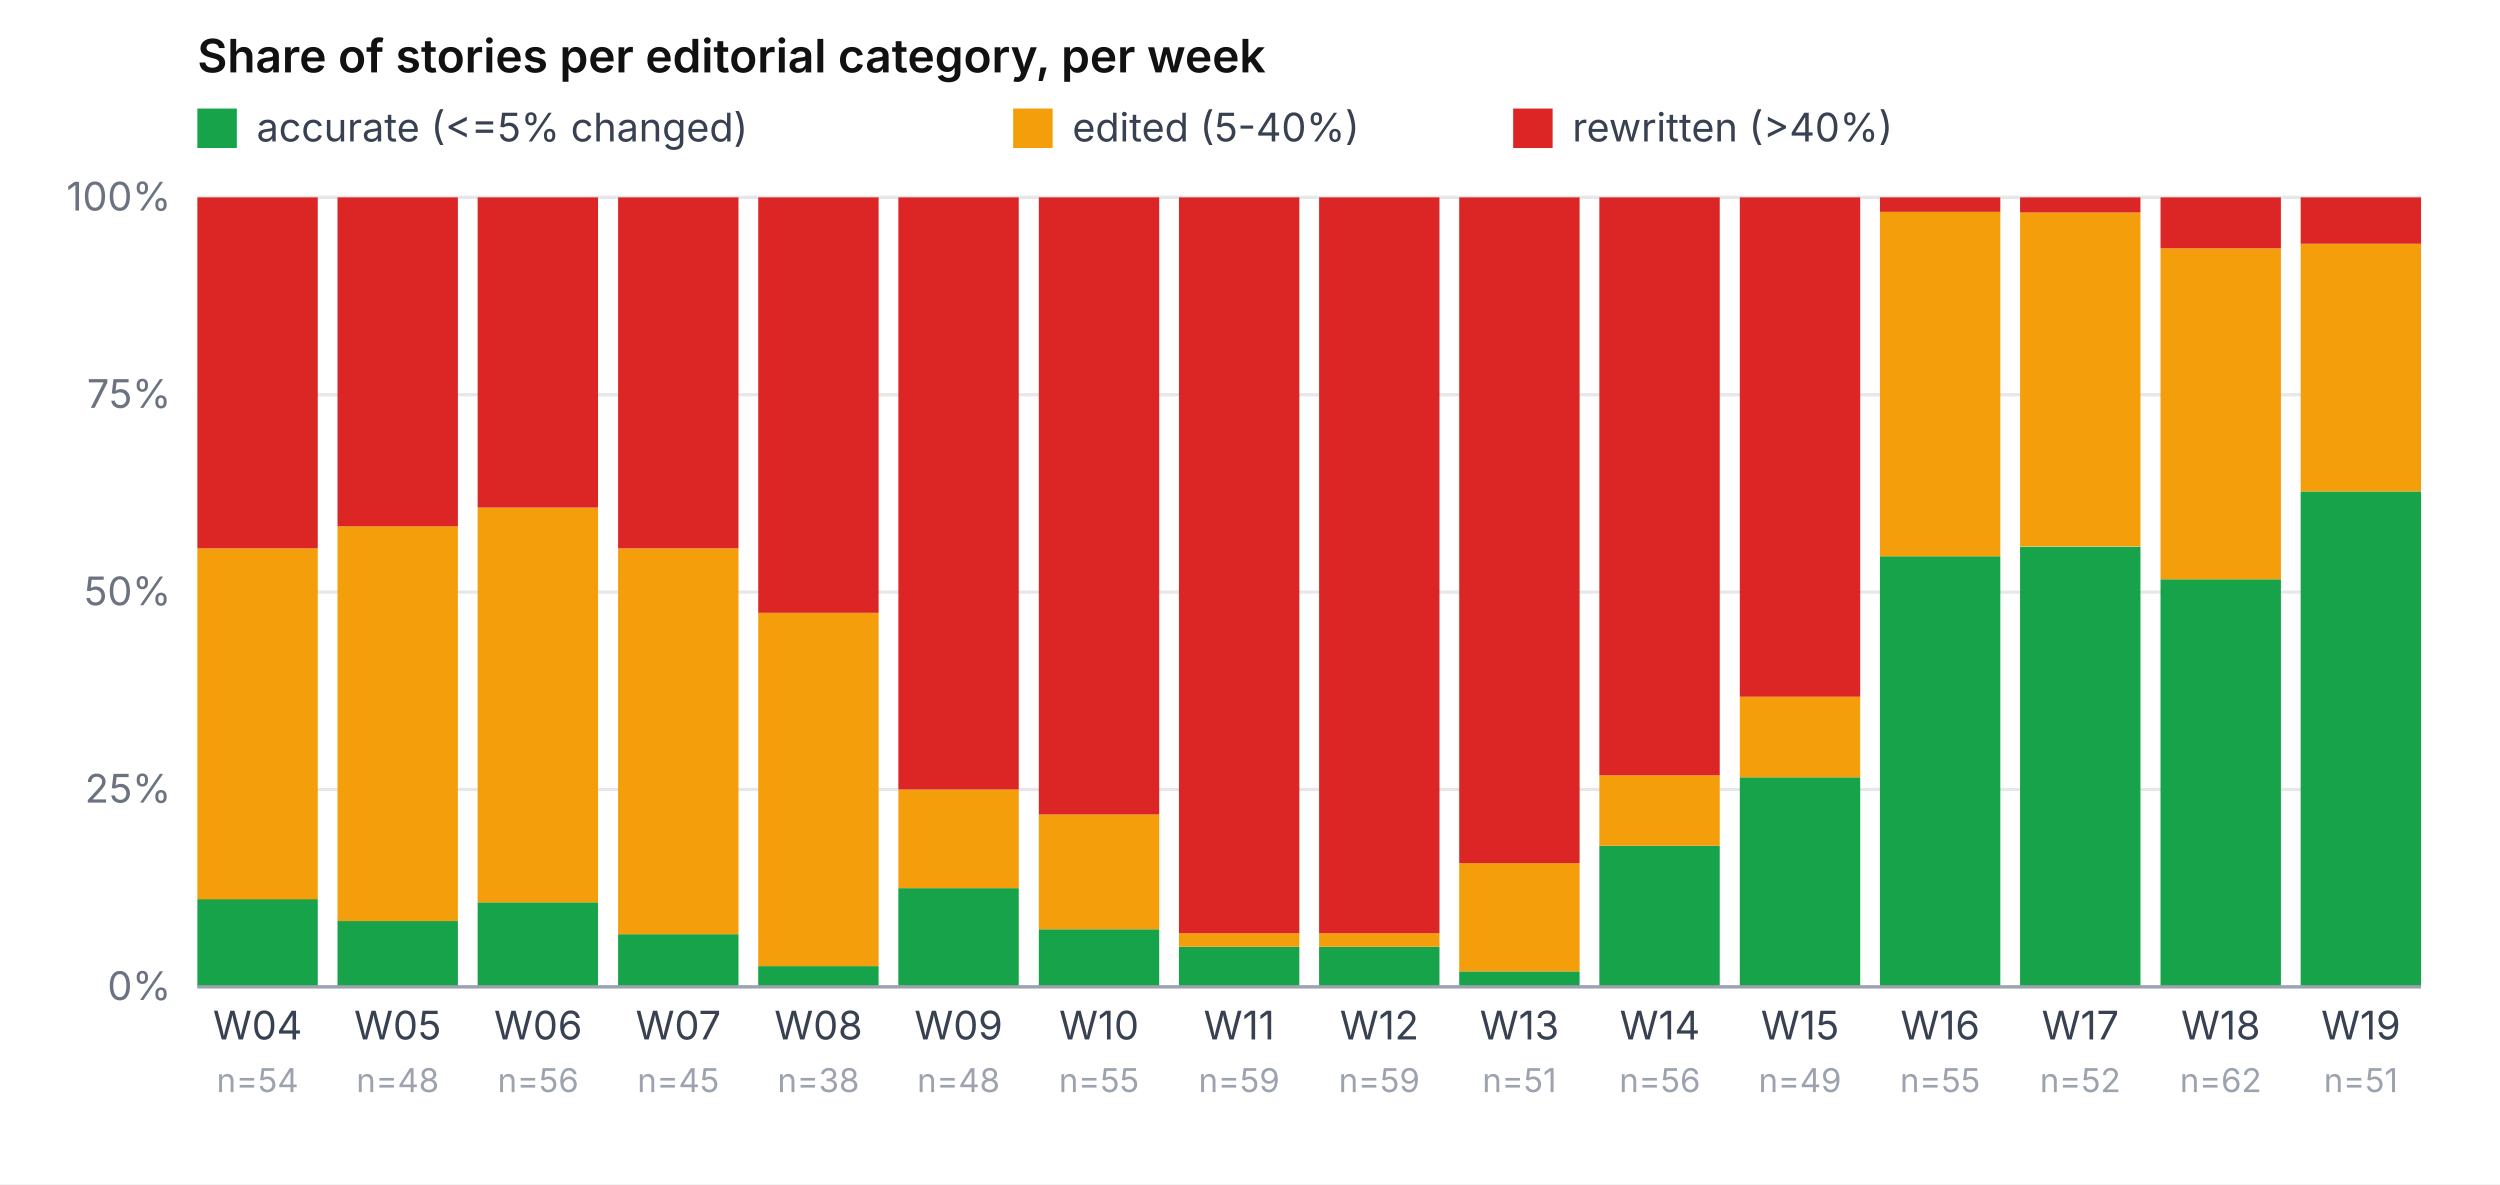
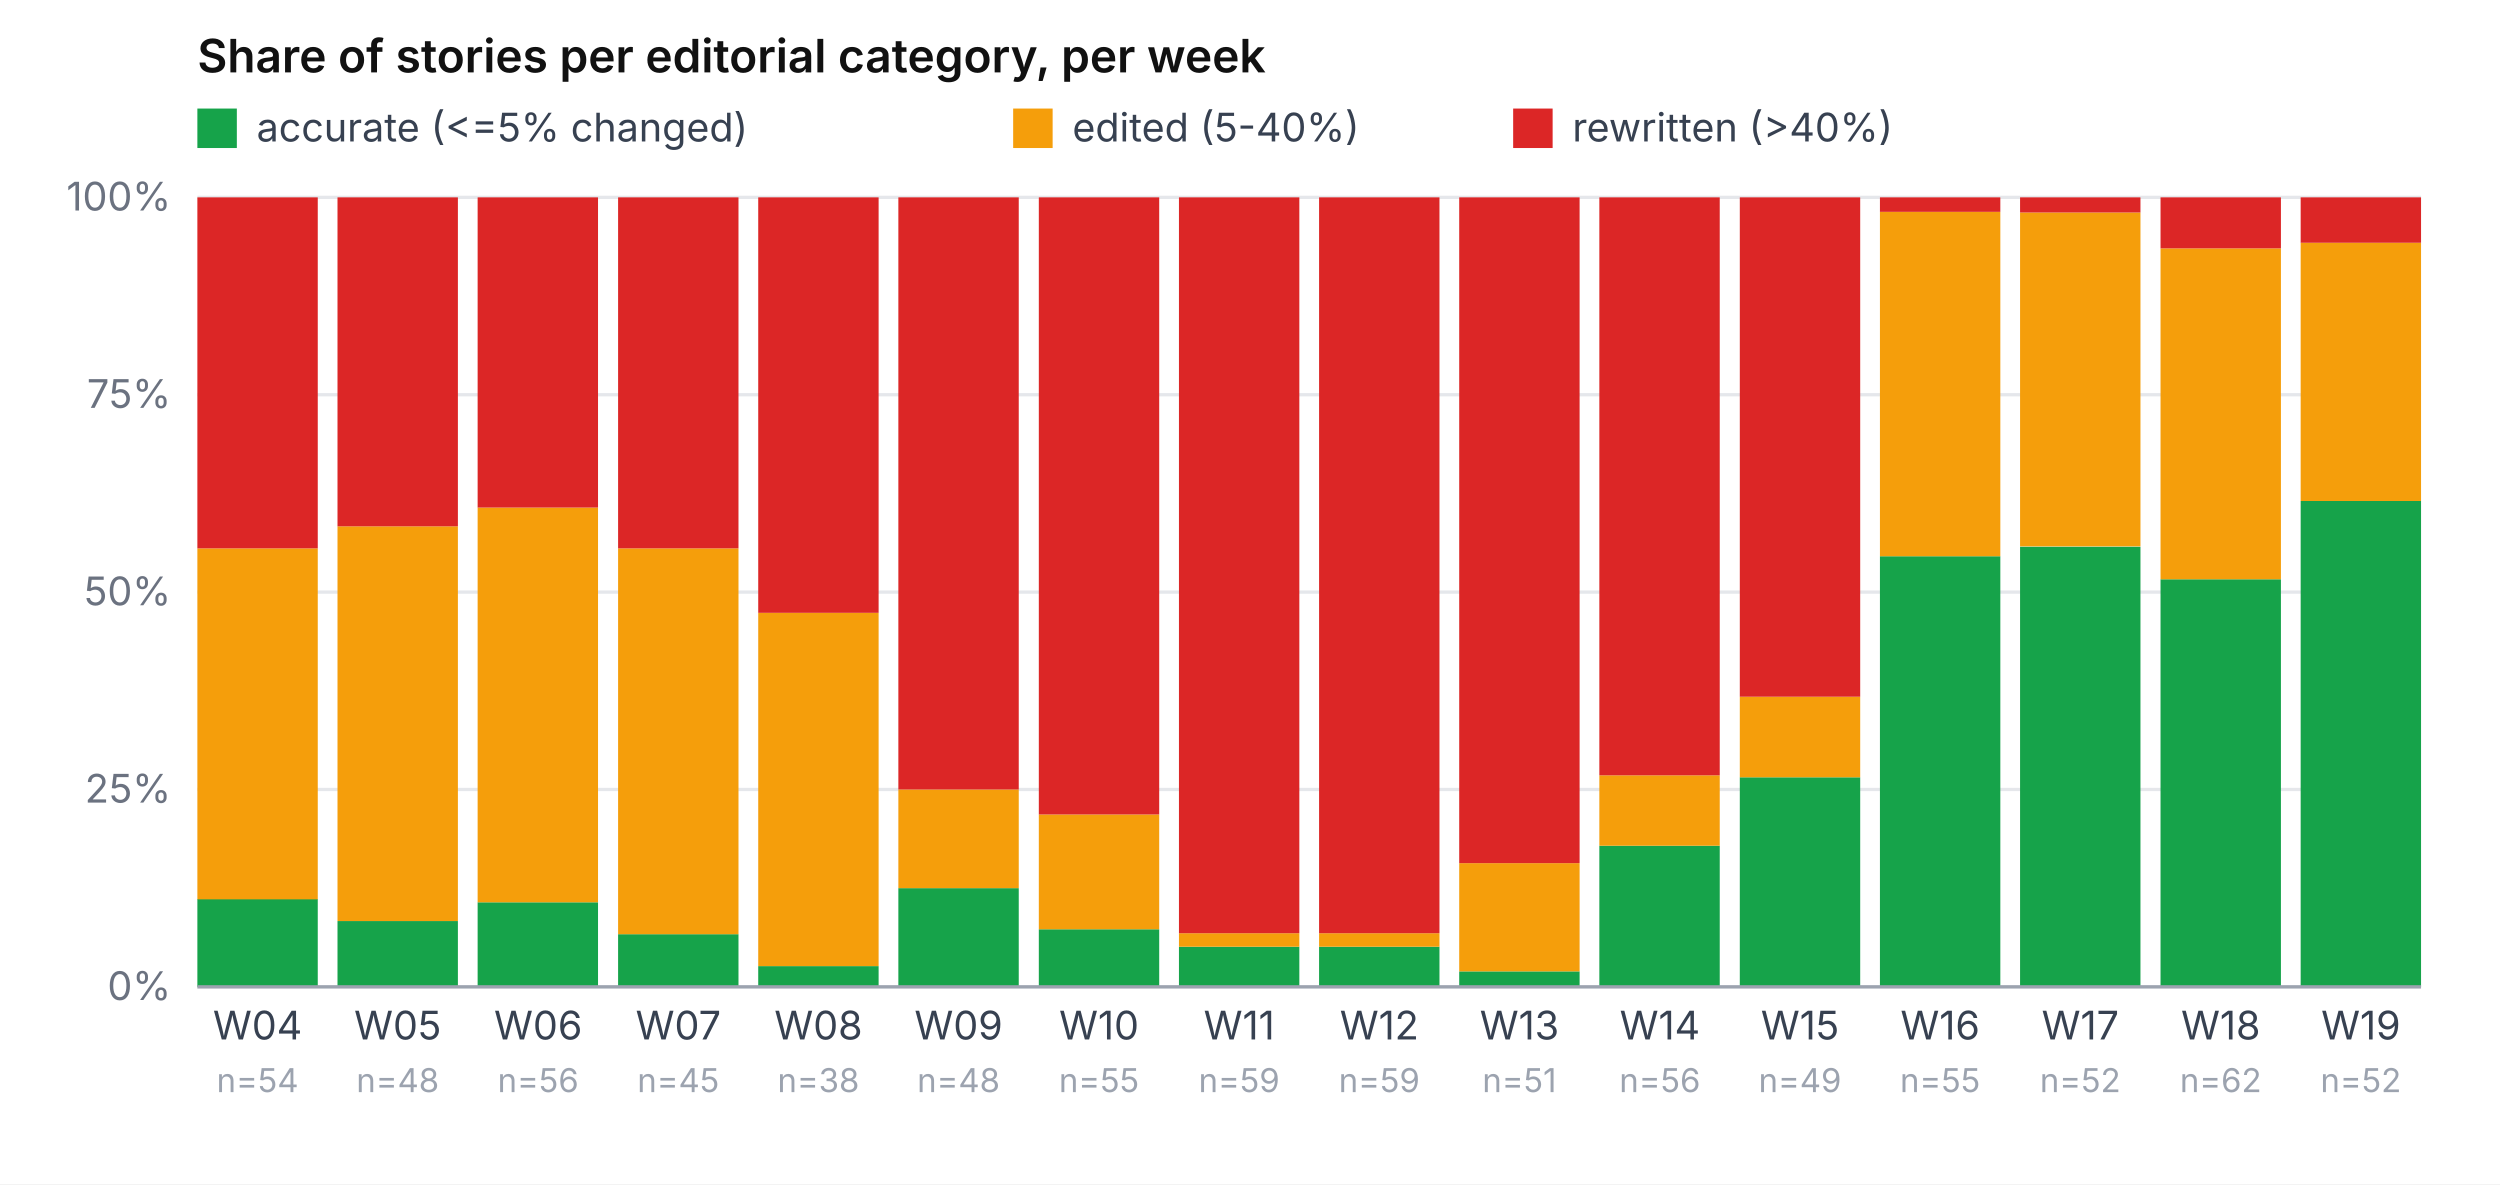
<svg xmlns="http://www.w3.org/2000/svg" viewBox="0 0 760 360" role="img" aria-label="Share of accurate / edited / rewritten per week" font-family="-apple-system, system-ui, sans-serif" font-size="12">
  <rect width="760" height="360" fill="#ffffff" />
  <text x="60" y="22" font-weight="600" font-size="14" fill="#111">Share of stories per editorial category, per week</text>
  <rect x="60" y="33" width="12" height="12" fill="#16a34a" />
  <text x="78" y="43" fill="#374151">accurate (&lt;=5% changed)</text>
  <rect x="308" y="33" width="12" height="12" fill="#f59e0b" />
  <text x="326" y="43" fill="#374151">edited (5-40%)</text>
  <rect x="460" y="33" width="12" height="12" fill="#dc2626" />
  <text x="478" y="43" fill="#374151">rewritten (&gt;40%)</text>
  <line x1="60" y1="300.0" x2="736" y2="300.0" stroke="#e5e7eb" stroke-width="1" />
  <text x="52" y="304.0" text-anchor="end" fill="#6b7280">0%</text>
  <line x1="60" y1="240.0" x2="736" y2="240.0" stroke="#e5e7eb" stroke-width="1" />
  <text x="52" y="244.0" text-anchor="end" fill="#6b7280">25%</text>
  <line x1="60" y1="180.0" x2="736" y2="180.0" stroke="#e5e7eb" stroke-width="1" />
  <text x="52" y="184.0" text-anchor="end" fill="#6b7280">50%</text>
  <line x1="60" y1="120.0" x2="736" y2="120.0" stroke="#e5e7eb" stroke-width="1" />
  <text x="52" y="124.0" text-anchor="end" fill="#6b7280">75%</text>
  <line x1="60" y1="60.0" x2="736" y2="60.0" stroke="#e5e7eb" stroke-width="1" />
  <text x="52" y="64.0" text-anchor="end" fill="#6b7280">100%</text>
  <rect x="60.0" y="273.3" width="36.6" height="26.7" fill="#16a34a" />
  <rect x="60.0" y="166.7" width="36.6" height="106.7" fill="#f59e0b" />
  <rect x="60.0" y="60.0" width="36.6" height="106.7" fill="#dc2626" />
  <text x="78.3" y="316" text-anchor="middle" fill="#374151">W04</text>
  <text x="78.3" y="332" text-anchor="middle" fill="#9ca3af" font-size="10">n=54</text>
  <rect x="102.6" y="280.0" width="36.6" height="20.0" fill="#16a34a" />
  <rect x="102.6" y="160.0" width="36.6" height="120.0" fill="#f59e0b" />
  <rect x="102.6" y="60.0" width="36.6" height="100.0" fill="#dc2626" />
  <text x="120.9" y="316" text-anchor="middle" fill="#374151">W05</text>
  <text x="120.9" y="332" text-anchor="middle" fill="#9ca3af" font-size="10">n=48</text>
  <rect x="145.2" y="274.3" width="36.6" height="25.7" fill="#16a34a" />
  <rect x="145.2" y="154.3" width="36.6" height="120.0" fill="#f59e0b" />
  <rect x="145.2" y="60.0" width="36.6" height="94.3" fill="#dc2626" />
  <text x="163.6" y="316" text-anchor="middle" fill="#374151">W06</text>
  <text x="163.6" y="332" text-anchor="middle" fill="#9ca3af" font-size="10">n=56</text>
  <rect x="187.9" y="284.0" width="36.6" height="16.0" fill="#16a34a" />
  <rect x="187.9" y="166.7" width="36.6" height="117.3" fill="#f59e0b" />
  <rect x="187.9" y="60.0" width="36.6" height="106.7" fill="#dc2626" />
  <text x="206.2" y="316" text-anchor="middle" fill="#374151">W07</text>
  <text x="206.2" y="332" text-anchor="middle" fill="#9ca3af" font-size="10">n=45</text>
  <rect x="230.5" y="293.7" width="36.6" height="6.3" fill="#16a34a" />
  <rect x="230.5" y="186.3" width="36.6" height="107.4" fill="#f59e0b" />
  <rect x="230.5" y="60.0" width="36.6" height="126.3" fill="#dc2626" />
  <text x="248.8" y="316" text-anchor="middle" fill="#374151">W08</text>
  <text x="248.8" y="332" text-anchor="middle" fill="#9ca3af" font-size="10">n=38</text>
  <rect x="273.1" y="270.0" width="36.6" height="30.0" fill="#16a34a" />
  <rect x="273.1" y="240.0" width="36.6" height="30.0" fill="#f59e0b" />
  <rect x="273.1" y="60.0" width="36.6" height="180.0" fill="#dc2626" />
  <text x="291.4" y="316" text-anchor="middle" fill="#374151">W09</text>
  <text x="291.4" y="332" text-anchor="middle" fill="#9ca3af" font-size="10">n=48</text>
  <rect x="315.8" y="282.5" width="36.6" height="17.5" fill="#16a34a" />
  <rect x="315.8" y="247.6" width="36.6" height="34.9" fill="#f59e0b" />
  <rect x="315.8" y="60.0" width="36.6" height="187.6" fill="#dc2626" />
  <text x="334.1" y="316" text-anchor="middle" fill="#374151">W10</text>
  <text x="334.1" y="332" text-anchor="middle" fill="#9ca3af" font-size="10">n=55</text>
  <rect x="358.4" y="287.8" width="36.6" height="12.2" fill="#16a34a" />
  <rect x="358.4" y="283.7" width="36.6" height="4.1" fill="#f59e0b" />
  <rect x="358.4" y="60.0" width="36.6" height="223.7" fill="#dc2626" />
  <text x="376.7" y="316" text-anchor="middle" fill="#374151">W11</text>
  <text x="376.7" y="332" text-anchor="middle" fill="#9ca3af" font-size="10">n=59</text>
  <rect x="401.0" y="287.8" width="36.6" height="12.2" fill="#16a34a" />
  <rect x="401.0" y="283.7" width="36.6" height="4.1" fill="#f59e0b" />
  <rect x="401.0" y="60.0" width="36.6" height="223.7" fill="#dc2626" />
  <text x="419.3" y="316" text-anchor="middle" fill="#374151">W12</text>
  <text x="419.3" y="332" text-anchor="middle" fill="#9ca3af" font-size="10">n=59</text>
  <rect x="443.6" y="295.3" width="36.6" height="4.7" fill="#16a34a" />
  <rect x="443.6" y="262.4" width="36.6" height="32.9" fill="#f59e0b" />
  <rect x="443.6" y="60.0" width="36.6" height="202.4" fill="#dc2626" />
  <text x="461.9" y="316" text-anchor="middle" fill="#374151">W13</text>
  <text x="461.9" y="332" text-anchor="middle" fill="#9ca3af" font-size="10">n=51</text>
  <rect x="486.2" y="257.1" width="36.6" height="42.9" fill="#16a34a" />
  <rect x="486.2" y="235.7" width="36.6" height="21.4" fill="#f59e0b" />
  <rect x="486.2" y="60.0" width="36.6" height="175.7" fill="#dc2626" />
  <text x="504.6" y="316" text-anchor="middle" fill="#374151">W14</text>
  <text x="504.6" y="332" text-anchor="middle" fill="#9ca3af" font-size="10">n=56</text>
  <rect x="528.9" y="236.3" width="36.6" height="63.7" fill="#16a34a" />
  <rect x="528.9" y="211.8" width="36.6" height="24.5" fill="#f59e0b" />
  <rect x="528.9" y="60.0" width="36.6" height="151.8" fill="#dc2626" />
  <text x="547.2" y="316" text-anchor="middle" fill="#374151">W15</text>
  <text x="547.2" y="332" text-anchor="middle" fill="#9ca3af" font-size="10">n=49</text>
  <rect x="571.5" y="169.1" width="36.6" height="130.9" fill="#16a34a" />
  <rect x="571.5" y="64.4" width="36.6" height="104.7" fill="#f59e0b" />
  <rect x="571.5" y="60.0" width="36.6" height="4.4" fill="#dc2626" />
  <text x="589.8" y="316" text-anchor="middle" fill="#374151">W16</text>
  <text x="589.8" y="332" text-anchor="middle" fill="#9ca3af" font-size="10">n=55</text>
  <rect x="614.1" y="166.2" width="36.6" height="133.8" fill="#16a34a" />
  <rect x="614.1" y="64.6" width="36.6" height="101.5" fill="#f59e0b" />
  <rect x="614.1" y="60.0" width="36.6" height="4.6" fill="#dc2626" />
  <text x="632.4" y="316" text-anchor="middle" fill="#374151">W17</text>
  <text x="632.4" y="332" text-anchor="middle" fill="#9ca3af" font-size="10">n=52</text>
  <rect x="656.8" y="176.1" width="36.6" height="123.9" fill="#16a34a" />
  <rect x="656.8" y="75.5" width="36.6" height="100.6" fill="#f59e0b" />
  <rect x="656.8" y="60.0" width="36.6" height="15.5" fill="#dc2626" />
  <text x="675.1" y="316" text-anchor="middle" fill="#374151">W18</text>
  <text x="675.1" y="332" text-anchor="middle" fill="#9ca3af" font-size="10">n=62</text>
-   <rect x="699.4" y="149.4" width="36.6" height="150.6" fill="#16a34a" />
-   <rect x="699.4" y="74.1" width="36.6" height="75.3" fill="#f59e0b" />
-   <rect x="699.4" y="60.0" width="36.6" height="14.1" fill="#dc2626" />
+   <rect x="699.4" y="152.3" width="36.6" height="147.7" fill="#16a34a" />
+   <rect x="699.4" y="73.8" width="36.6" height="78.5" fill="#f59e0b" />
+   <rect x="699.4" y="60.0" width="36.6" height="13.8" fill="#dc2626" />
  <text x="717.7" y="316" text-anchor="middle" fill="#374151">W19</text>
-   <text x="717.7" y="332" text-anchor="middle" fill="#9ca3af" font-size="10">n=51</text>
+   <text x="717.7" y="332" text-anchor="middle" fill="#9ca3af" font-size="10">n=52</text>
  <line x1="60" y1="300" x2="736" y2="300" stroke="#9ca3af" />
</svg>
